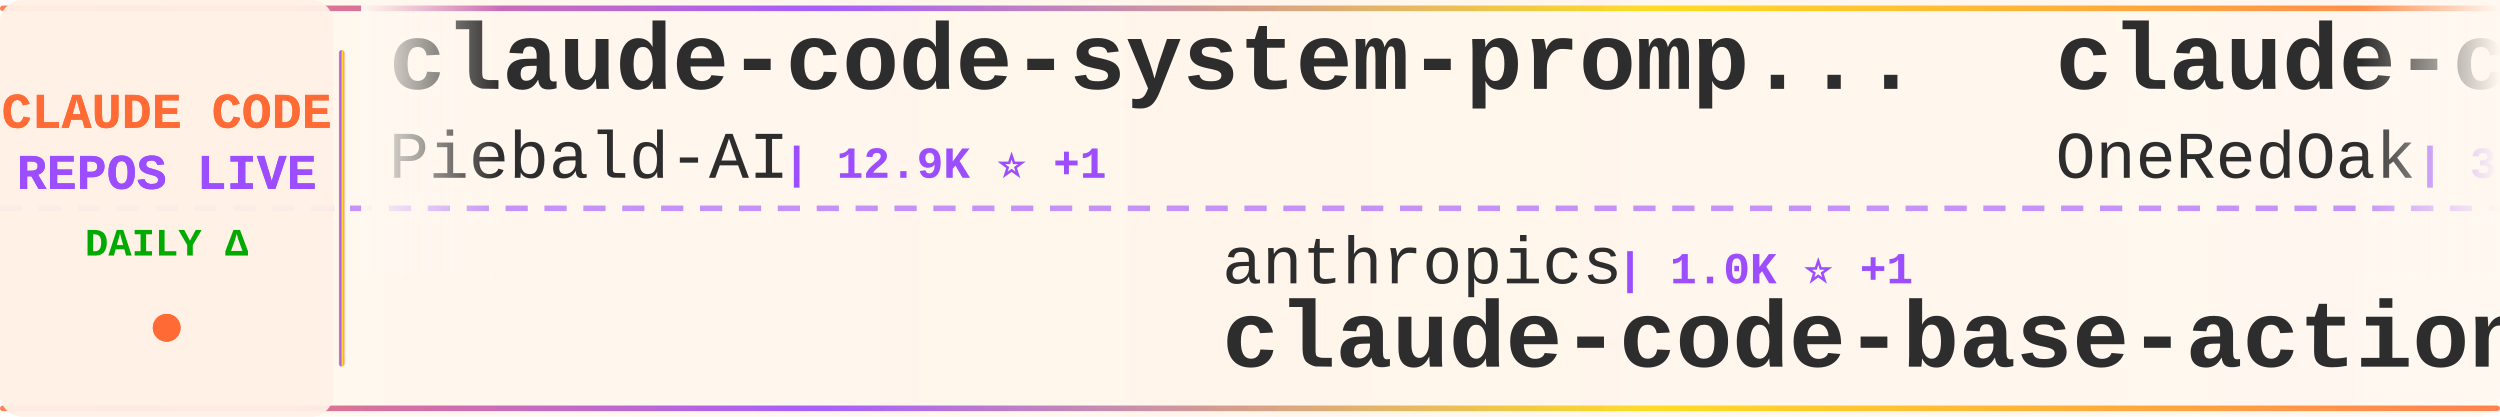
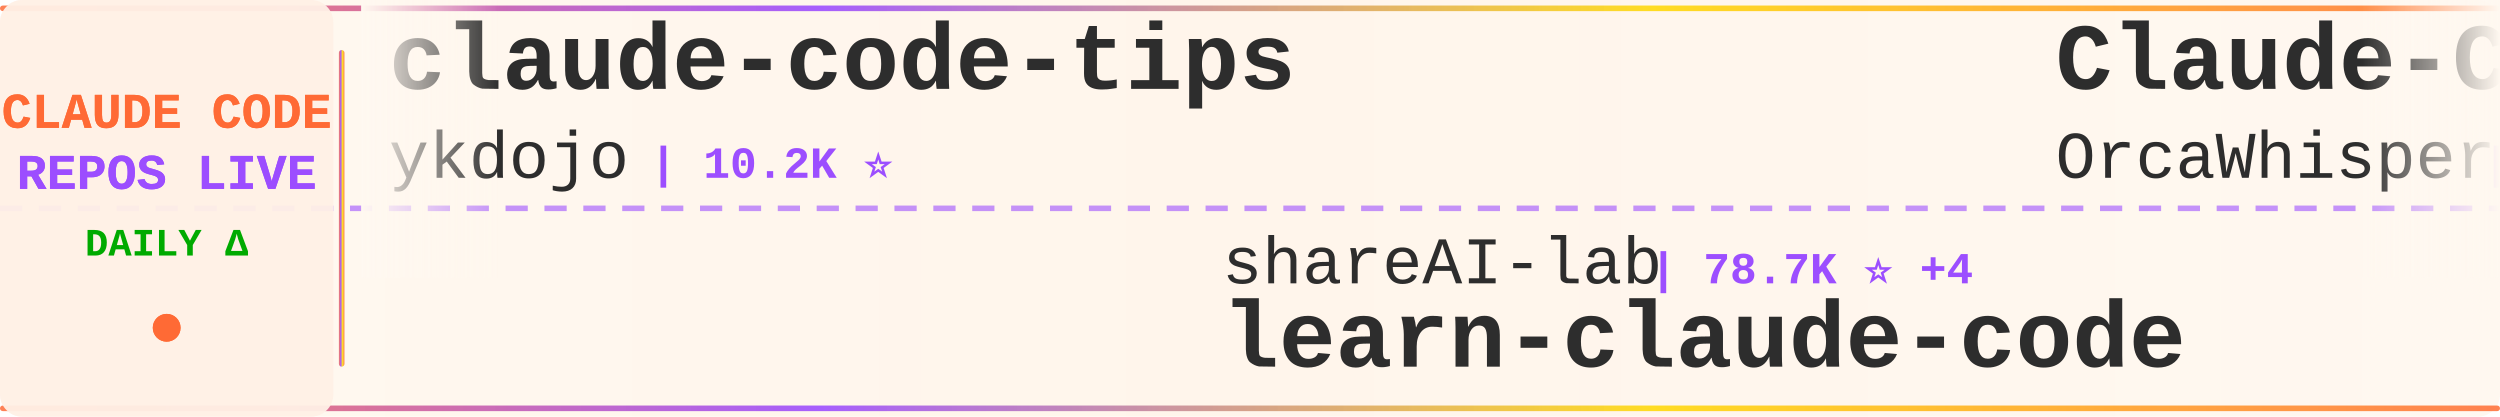
<svg xmlns="http://www.w3.org/2000/svg" width="900" height="150">
  <defs>
    <linearGradient id="tickerBg" x1="0%" y1="0%" x2="100%" y2="0%">
      <stop offset="0%" style="stop-color:#fff8f0;stop-opacity:0.98" />
      <stop offset="50%" style="stop-color:#fff5eb;stop-opacity:1" />
      <stop offset="100%" style="stop-color:#fff8f0;stop-opacity:0.98" />
    </linearGradient>
    <linearGradient id="borderGrad" x1="0%" y1="0%" x2="100%" y2="0%">
      <stop offset="0%" style="stop-color:#FF6B35;stop-opacity:0.85">
        <animate attributeName="stop-opacity" values="0.85;1;0.85" dur="2s" repeatCount="indefinite" />
      </stop>
      <stop offset="33%" style="stop-color:#9C4EFF;stop-opacity:0.9">
        <animate attributeName="stop-opacity" values="0.9;1;0.9" dur="2.2s" repeatCount="indefinite" />
      </stop>
      <stop offset="66%" style="stop-color:#FFD700;stop-opacity:0.85">
        <animate attributeName="stop-opacity" values="0.85;1;0.85" dur="1.8s" repeatCount="indefinite" />
      </stop>
      <stop offset="100%" style="stop-color:#FF6B35;stop-opacity:0.85">
        <animate attributeName="stop-opacity" values="0.85;1;0.85" dur="2s" repeatCount="indefinite" />
      </stop>
    </linearGradient>
    <filter id="textGlow">
      <feGaussianBlur stdDeviation="0.15" result="coloredBlur" />
      <feMerge>
        <feMergeNode in="coloredBlur" />
        <feMergeNode in="SourceGraphic" />
      </feMerge>
    </filter>
    <filter id="metricGlow">
      <feGaussianBlur stdDeviation="0.2" result="coloredBlur" />
      <feMerge>
        <feMergeNode in="coloredBlur" />
        <feMergeNode in="SourceGraphic" />
      </feMerge>
    </filter>
    <linearGradient id="leftFade" x1="0%" y1="0%" x2="100%" y2="0%">
      <stop offset="0%" style="stop-color:#fff8f0;stop-opacity:1" />
      <stop offset="100%" style="stop-color:#fff8f0;stop-opacity:0" />
    </linearGradient>
    <linearGradient id="rightFade" x1="0%" y1="0%" x2="100%" y2="0%">
      <stop offset="0%" style="stop-color:#fff8f0;stop-opacity:0" />
      <stop offset="100%" style="stop-color:#fff8f0;stop-opacity:1" />
    </linearGradient>
  </defs>
  <rect width="900" height="150" fill="url(#tickerBg)" rx="8" />
  <rect x="0" y="2" width="900" height="2" fill="url(#borderGrad)" rx="1" />
  <rect x="0" y="146" width="900" height="2" fill="url(#borderGrad)" rx="1" />
  <line x1="0" y1="75" x2="900" y2="75" stroke="#9C4EFF" stroke-width="2" stroke-dasharray="8 6" opacity="0.6" />
  <rect x="0" y="0" width="120" height="150" fill="#fff0e6" opacity="0.95" rx="8" />
  <text x="60" y="46" font-family="'Courier New', monospace" font-size="18" font-weight="bold" fill="#FF6B35" text-anchor="middle" filter="url(#textGlow)">
    CLAUDE CODE
  </text>
  <text x="60" y="68" font-family="'Courier New', monospace" font-size="18" font-weight="bold" fill="#9C4EFF" text-anchor="middle" filter="url(#textGlow)">
    REPOS LIVE
  </text>
  <text x="60" y="92" font-family="'Courier New', monospace" font-size="14" font-weight="bold" fill="#00aa00" text-anchor="middle">
    DAILY Δ
  </text>
  <circle cx="60" cy="118" r="5" fill="#FF6B35" filter="url(#metricGlow)">
    <animate attributeName="r" values="4;6;4" dur="1.5s" repeatCount="indefinite" />
    <animate attributeName="opacity" values="0.6;1;0.6" dur="1.5s" repeatCount="indefinite" />
  </circle>
  <rect x="122" y="18" width="2" height="114" fill="url(#borderGrad)" rx="1" />
  <clipPath id="tickerClip">
    <rect x="130" y="0" width="770" height="150" />
  </clipPath>
  <g clip-path="url(#tickerClip)">
    <g id="tickerItems">
      <animateTransform attributeName="transform" attributeType="XML" type="translate" from="0 0" to="-3000 0" dur="54s" repeatCount="indefinite" />
      <g transform="translate(0, 0)">
-         <text x="140" y="32" font-family="'Courier New', monospace" font-size="34" font-weight="bold" fill="#2d2d2d">claude-code-system-promp...</text>
-         <text x="140" y="64" font-family="'Courier New', monospace" font-size="24" font-weight="normal" fill="#2d2d2d" opacity="1.0">Piebald-AI</text>
-         <text x="282" y="64" font-family="'Courier New', monospace" font-size="16" font-weight="bold" fill="#9C4EFF"> | 12.9K ⭐ +1</text>
+         <text x="140" y="32" font-family="'Courier New', monospace" font-size="34" font-weight="bold" fill="#2d2d2d">claude-code-tips</text>
+         <text x="140" y="64" font-family="'Courier New', monospace" font-size="24" font-weight="normal" fill="#2d2d2d" opacity="1.0">ykdojo</text>
+         <text x="234" y="64" font-family="'Courier New', monospace" font-size="16" font-weight="bold" fill="#9C4EFF"> | 10.2K ⭐</text>
      </g>
      <g transform="translate(300, 0)">
-         <text x="140" y="102" font-family="'Courier New', monospace" font-size="24" font-weight="normal" fill="#2d2d2d" opacity="1.0">anthropics</text>
-         <text x="282" y="102" font-family="'Courier New', monospace" font-size="16" font-weight="bold" fill="#9C4EFF"> | 1.0K ⭐ +1</text>
-         <text x="140" y="132" font-family="'Courier New', monospace" font-size="34" font-weight="bold" fill="#2d2d2d">claude-code-base-action</text>
+         <text x="140" y="102" font-family="'Courier New', monospace" font-size="24" font-weight="normal" fill="#2d2d2d" opacity="1.0">shareAI-lab</text>
+         <text x="294" y="102" font-family="'Courier New', monospace" font-size="16" font-weight="bold" fill="#9C4EFF"> | 78.7K ⭐ +4</text>
+         <text x="140" y="132" font-family="'Courier New', monospace" font-size="34" font-weight="bold" fill="#2d2d2d">learn-claude-code</text>
      </g>
      <g transform="translate(600, 0)">
-         <text x="140" y="32" font-family="'Courier New', monospace" font-size="34" font-weight="bold" fill="#2d2d2d">claude-code-workflows</text>
-         <text x="140" y="64" font-family="'Courier New', monospace" font-size="24" font-weight="normal" fill="#2d2d2d" opacity="1.0">OneRedOak</text>
-         <text x="270" y="64" font-family="'Courier New', monospace" font-size="16" font-weight="bold" fill="#9C4EFF"> | 3.9K ⭐</text>
+         <text x="140" y="32" font-family="'Courier New', monospace" font-size="34" font-weight="bold" fill="#2d2d2d">Claude-Code</text>
+         <text x="140" y="64" font-family="'Courier New', monospace" font-size="24" font-weight="normal" fill="#2d2d2d" opacity="1.0">OrcaWhisper</text>
+         <text x="294" y="64" font-family="'Courier New', monospace" font-size="16" font-weight="bold" fill="#9C4EFF"> | 103 ⭐</text>
      </g>
      <g transform="translate(900, 0)">
-         <text x="140" y="102" font-family="'Courier New', monospace" font-size="24" font-weight="normal" fill="#2d2d2d" opacity="1.0">chauncygu</text>
-         <text x="270" y="102" font-family="'Courier New', monospace" font-size="16" font-weight="bold" fill="#9C4EFF"> | 2.9K ⭐</text>
-         <text x="140" y="132" font-family="'Courier New', monospace" font-size="34" font-weight="bold" fill="#2d2d2d">collection-claude-code-s...</text>
+         <text x="140" y="102" font-family="'Courier New', monospace" font-size="24" font-weight="normal" fill="#2d2d2d" opacity="1.0">andrew-kramer-inno</text>
+         <text x="378" y="102" font-family="'Courier New', monospace" font-size="16" font-weight="bold" fill="#9C4EFF"> | 593 ⭐</text>
+         <text x="140" y="132" font-family="'Courier New', monospace" font-size="34" font-weight="bold" fill="#2d2d2d">claude-code-source-build</text>
      </g>
      <g transform="translate(1200, 0)">
-         <text x="140" y="32" font-family="'Courier New', monospace" font-size="34" font-weight="bold" fill="#2d2d2d">awesome-claude-code-suba...</text>
-         <text x="140" y="64" font-family="'Courier New', monospace" font-size="24" font-weight="normal" fill="#2d2d2d" opacity="1.0">VoltAgent</text>
-         <text x="270" y="64" font-family="'Courier New', monospace" font-size="16" font-weight="bold" fill="#9C4EFF"> | 25.8K ⭐ +8</text>
+         <text x="140" y="32" font-family="'Courier New', monospace" font-size="34" font-weight="bold" fill="#2d2d2d">claude-code-my-workflow</text>
+         <text x="140" y="64" font-family="'Courier New', monospace" font-size="24" font-weight="normal" fill="#2d2d2d" opacity="1.0">pedrohcgs</text>
+         <text x="270" y="64" font-family="'Courier New', monospace" font-size="16" font-weight="bold" fill="#9C4EFF"> | 1.7K ⭐</text>
      </g>
      <g transform="translate(1500, 0)">
-         <text x="140" y="102" font-family="'Courier New', monospace" font-size="24" font-weight="normal" fill="#2d2d2d" opacity="1.0">AICoderTudou</text>
-         <text x="306" y="102" font-family="'Courier New', monospace" font-size="16" font-weight="bold" fill="#9C4EFF"> | 493 ⭐</text>
-         <text x="140" y="132" font-family="'Courier New', monospace" font-size="34" font-weight="bold" fill="#2d2d2d">claude-code-tudou</text>
+         <text x="140" y="102" font-family="'Courier New', monospace" font-size="24" font-weight="normal" fill="#2d2d2d" opacity="1.0">techjarves</text>
+         <text x="282" y="102" font-family="'Courier New', monospace" font-size="16" font-weight="bold" fill="#9C4EFF"> | 1.6K ⭐ -1</text>
+         <text x="140" y="132" font-family="'Courier New', monospace" font-size="34" font-weight="bold" fill="#2d2d2d">ClaudeCode-Portable</text>
      </g>
      <g transform="translate(1800, 0)">
-         <text x="140" y="32" font-family="'Courier New', monospace" font-size="34" font-weight="bold" fill="#2d2d2d">ClaudeCodeAgents</text>
-         <text x="140" y="64" font-family="'Courier New', monospace" font-size="24" font-weight="normal" fill="#2d2d2d" opacity="1.0">darcyegb</text>
-         <text x="258" y="64" font-family="'Courier New', monospace" font-size="16" font-weight="bold" fill="#9C4EFF"> | 777 ⭐</text>
+         <text x="140" y="32" font-family="'Courier New', monospace" font-size="34" font-weight="bold" fill="#2d2d2d">my-claude-code-setup</text>
+         <text x="140" y="64" font-family="'Courier New', monospace" font-size="24" font-weight="normal" fill="#2d2d2d" opacity="1.0">centminmod</text>
+         <text x="282" y="64" font-family="'Courier New', monospace" font-size="16" font-weight="bold" fill="#9C4EFF"> | 2.7K ⭐ +2.7K</text>
      </g>
      <g transform="translate(2100, 0)">
-         <text x="140" y="102" font-family="'Courier New', monospace" font-size="24" font-weight="normal" fill="#2d2d2d" opacity="1.0">Tinkeringg-Lab</text>
-         <text x="330" y="102" font-family="'Courier New', monospace" font-size="16" font-weight="bold" fill="#9C4EFF"> | 215 ⭐</text>
-         <text x="140" y="132" font-family="'Courier New', monospace" font-size="34" font-weight="bold" fill="#2d2d2d">claude-code</text>
+         <text x="140" y="102" font-family="'Courier New', monospace" font-size="24" font-weight="normal" fill="#2d2d2d" opacity="1.0">Yeachan-Heo</text>
+         <text x="294" y="102" font-family="'Courier New', monospace" font-size="16" font-weight="bold" fill="#9C4EFF"> | 40.0K ⭐ +8</text>
+         <text x="140" y="132" font-family="'Courier New', monospace" font-size="34" font-weight="bold" fill="#2d2d2d">oh-my-claudecode</text>
      </g>
      <g transform="translate(2400, 0)">
-         <text x="140" y="32" font-family="'Courier New', monospace" font-size="34" font-weight="bold" fill="#2d2d2d">claude-code-video-toolki...</text>
-         <text x="140" y="64" font-family="'Courier New', monospace" font-size="24" font-weight="normal" fill="#2d2d2d" opacity="1.0">digitalsamba</text>
-         <text x="306" y="64" font-family="'Courier New', monospace" font-size="16" font-weight="bold" fill="#9C4EFF"> | 2.3K ⭐ +2</text>
+         <text x="140" y="32" font-family="'Courier New', monospace" font-size="34" font-weight="bold" fill="#2d2d2d">claude-code-cli</text>
+         <text x="140" y="64" font-family="'Courier New', monospace" font-size="24" font-weight="normal" fill="#2d2d2d" opacity="1.0">huangserva</text>
+         <text x="282" y="64" font-family="'Courier New', monospace" font-size="16" font-weight="bold" fill="#9C4EFF"> | 629 ⭐</text>
      </g>
      <g transform="translate(2700, 0)">
-         <text x="140" y="102" font-family="'Courier New', monospace" font-size="24" font-weight="normal" fill="#2d2d2d" opacity="1.0">1rgs</text>
-         <text x="210" y="102" font-family="'Courier New', monospace" font-size="16" font-weight="bold" fill="#9C4EFF"> | 3.8K ⭐</text>
-         <text x="140" y="132" font-family="'Courier New', monospace" font-size="34" font-weight="bold" fill="#2d2d2d">claude-code-proxy</text>
+         <text x="140" y="102" font-family="'Courier New', monospace" font-size="24" font-weight="normal" fill="#2d2d2d" opacity="1.0">digitalsamba</text>
+         <text x="306" y="102" font-family="'Courier New', monospace" font-size="16" font-weight="bold" fill="#9C4EFF"> | 2.3K ⭐ +2</text>
+         <text x="140" y="132" font-family="'Courier New', monospace" font-size="34" font-weight="bold" fill="#2d2d2d">claude-code-video-toolki...</text>
      </g>
      <g transform="translate(3000, 0)">
-         <text x="140" y="32" font-family="'Courier New', monospace" font-size="34" font-weight="bold" fill="#2d2d2d">claude-code-system-promp...</text>
-         <text x="140" y="64" font-family="'Courier New', monospace" font-size="24" font-weight="normal" fill="#2d2d2d" opacity="1.0">Piebald-AI</text>
-         <text x="282" y="64" font-family="'Courier New', monospace" font-size="16" font-weight="bold" fill="#9C4EFF"> | 12.9K ⭐ +1</text>
+         <text x="140" y="32" font-family="'Courier New', monospace" font-size="34" font-weight="bold" fill="#2d2d2d">claude-code-tips</text>
+         <text x="140" y="64" font-family="'Courier New', monospace" font-size="24" font-weight="normal" fill="#2d2d2d" opacity="1.0">ykdojo</text>
+         <text x="234" y="64" font-family="'Courier New', monospace" font-size="16" font-weight="bold" fill="#9C4EFF"> | 10.2K ⭐</text>
      </g>
      <g transform="translate(3300, 0)">
-         <text x="140" y="102" font-family="'Courier New', monospace" font-size="24" font-weight="normal" fill="#2d2d2d" opacity="1.0">anthropics</text>
-         <text x="282" y="102" font-family="'Courier New', monospace" font-size="16" font-weight="bold" fill="#9C4EFF"> | 1.0K ⭐ +1</text>
-         <text x="140" y="132" font-family="'Courier New', monospace" font-size="34" font-weight="bold" fill="#2d2d2d">claude-code-base-action</text>
+         <text x="140" y="102" font-family="'Courier New', monospace" font-size="24" font-weight="normal" fill="#2d2d2d" opacity="1.0">shareAI-lab</text>
+         <text x="294" y="102" font-family="'Courier New', monospace" font-size="16" font-weight="bold" fill="#9C4EFF"> | 78.7K ⭐ +4</text>
+         <text x="140" y="132" font-family="'Courier New', monospace" font-size="34" font-weight="bold" fill="#2d2d2d">learn-claude-code</text>
      </g>
      <g transform="translate(3600, 0)">
-         <text x="140" y="32" font-family="'Courier New', monospace" font-size="34" font-weight="bold" fill="#2d2d2d">claude-code-workflows</text>
-         <text x="140" y="64" font-family="'Courier New', monospace" font-size="24" font-weight="normal" fill="#2d2d2d" opacity="1.0">OneRedOak</text>
-         <text x="270" y="64" font-family="'Courier New', monospace" font-size="16" font-weight="bold" fill="#9C4EFF"> | 3.9K ⭐</text>
+         <text x="140" y="32" font-family="'Courier New', monospace" font-size="34" font-weight="bold" fill="#2d2d2d">Claude-Code</text>
+         <text x="140" y="64" font-family="'Courier New', monospace" font-size="24" font-weight="normal" fill="#2d2d2d" opacity="1.0">OrcaWhisper</text>
+         <text x="294" y="64" font-family="'Courier New', monospace" font-size="16" font-weight="bold" fill="#9C4EFF"> | 103 ⭐</text>
      </g>
      <g transform="translate(3900, 0)">
-         <text x="140" y="102" font-family="'Courier New', monospace" font-size="24" font-weight="normal" fill="#2d2d2d" opacity="1.0">chauncygu</text>
-         <text x="270" y="102" font-family="'Courier New', monospace" font-size="16" font-weight="bold" fill="#9C4EFF"> | 2.9K ⭐</text>
-         <text x="140" y="132" font-family="'Courier New', monospace" font-size="34" font-weight="bold" fill="#2d2d2d">collection-claude-code-s...</text>
+         <text x="140" y="102" font-family="'Courier New', monospace" font-size="24" font-weight="normal" fill="#2d2d2d" opacity="1.0">andrew-kramer-inno</text>
+         <text x="378" y="102" font-family="'Courier New', monospace" font-size="16" font-weight="bold" fill="#9C4EFF"> | 593 ⭐</text>
+         <text x="140" y="132" font-family="'Courier New', monospace" font-size="34" font-weight="bold" fill="#2d2d2d">claude-code-source-build</text>
      </g>
    </g>
  </g>
  <rect x="130" y="0" width="50" height="100" fill="url(#leftFade)" />
  <rect x="850" y="0" width="50" height="100" fill="url(#rightFade)" />
</svg>
